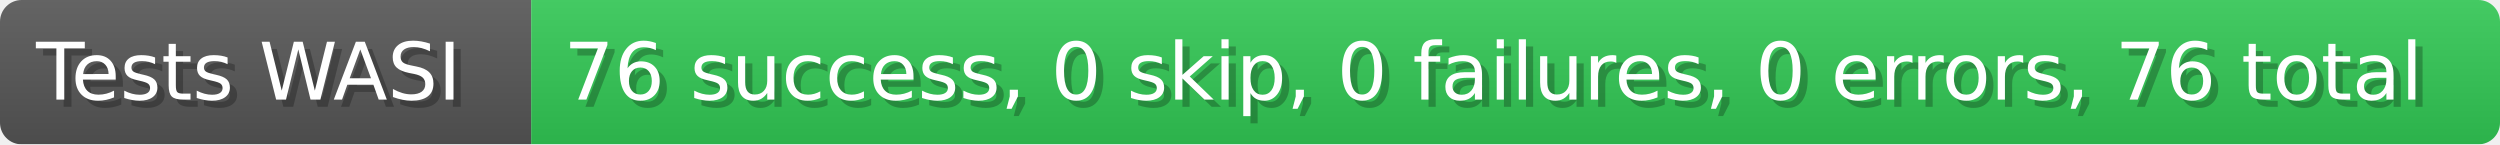
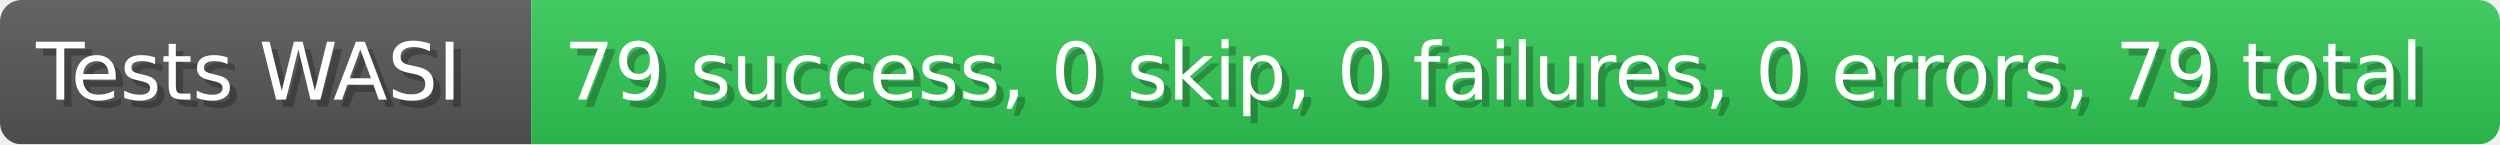
- <svg xmlns="http://www.w3.org/2000/svg" width="346.4" height="20" viewBox="0 0 3464 200" role="img" aria-label="Tests WASI: 76 success, 0 skip, 0 failures, 0 errors, 76 total">
+ <svg xmlns="http://www.w3.org/2000/svg" width="346.4" height="20" viewBox="0 0 3464 200" role="img" aria-label="Tests WASI: 79 success, 0 skip, 0 failures, 0 errors, 79 total">
  <linearGradient id="a" x2="0" y2="100%">
    <stop offset="0" stop-opacity=".1" stop-color="#EEE" />
    <stop offset="1" stop-opacity=".1" />
  </linearGradient>
  <mask id="m">
    <rect width="3464" height="200" rx="30" fill="#FFF" />
  </mask>
  <g mask="url(#m)">
    <rect width="736" height="200" fill="#555" />
    <rect width="2728" height="200" fill="#31c653" x="736" />
    <rect width="3464" height="200" fill="url(#a)" />
  </g>
  <g aria-hidden="true" fill="#fff" text-anchor="start" font-family="Verdana,DejaVu Sans,sans-serif" font-size="110">
    <text x="60" y="148" textLength="636" fill="#000" opacity="0.25">Tests WASI</text>
    <text x="50" y="138" textLength="636">Tests WASI</text>
-     <text x="791" y="148" textLength="2628" fill="#000" opacity="0.25">76 success, 0 skip, 0 failures, 0 errors, 76 total</text>
-     <text x="781" y="138" textLength="2628">76 success, 0 skip, 0 failures, 0 errors, 76 total</text>
+     <text x="791" y="148" textLength="2628" fill="#000" opacity="0.25">79 success, 0 skip, 0 failures, 0 errors, 79 total</text>
+     <text x="781" y="138" textLength="2628">79 success, 0 skip, 0 failures, 0 errors, 79 total</text>
  </g>
</svg>
